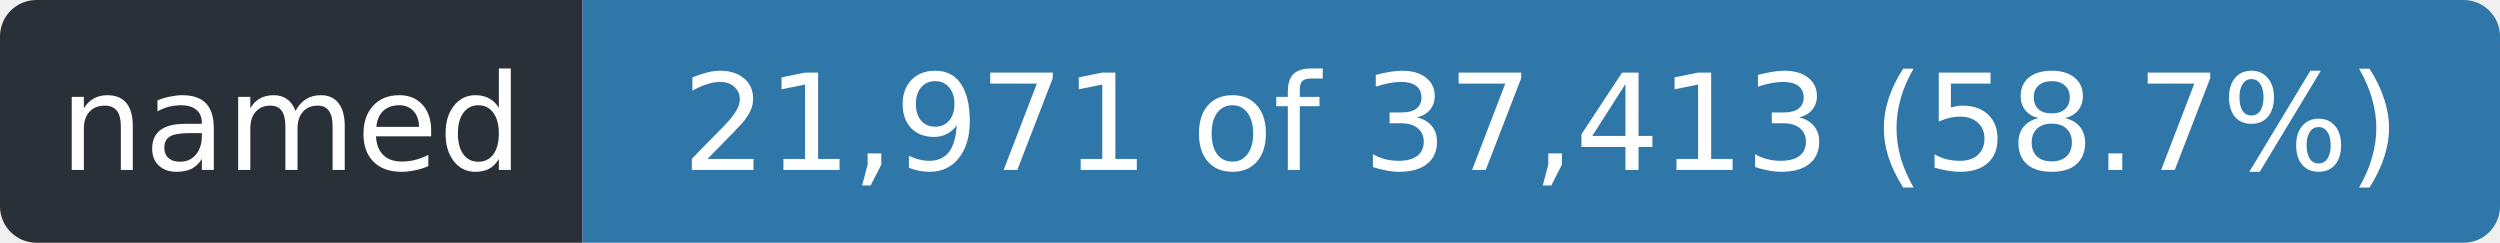
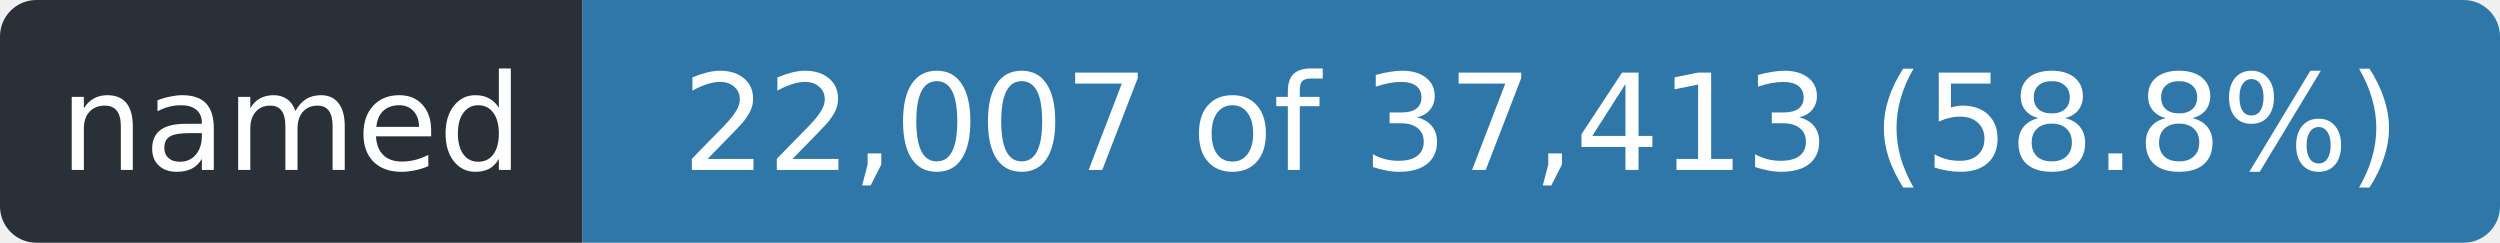
- <svg xmlns="http://www.w3.org/2000/svg" width="206" height="20" role="img" aria-label="named: 21,971 of 37,413 (58.7%)">
+ <svg xmlns="http://www.w3.org/2000/svg" width="206" height="20" role="img" aria-label="named: 22,007 of 37,413 (58.8%)">
  <clipPath id="r">
    <rect width="206" height="20" rx="3" />
  </clipPath>
  <g clip-path="url(#r)">
    <rect width="48" height="20" fill="#2a3038" />
    <rect x="48" width="158" height="20" fill="#2f77a8" />
  </g>
  <g fill="#fff" font-family="Verdana,Geneva,DejaVu Sans,sans-serif" font-size="11" text-anchor="middle">
    <text x="24.0" y="14" textLength="36">named</text>
-     <text x="127.0" y="14" textLength="146">21,971 of 37,413 (58.7%)</text>
+     <text x="127.0" y="14" textLength="146">22,007 of 37,413 (58.8%)</text>
  </g>
</svg>
